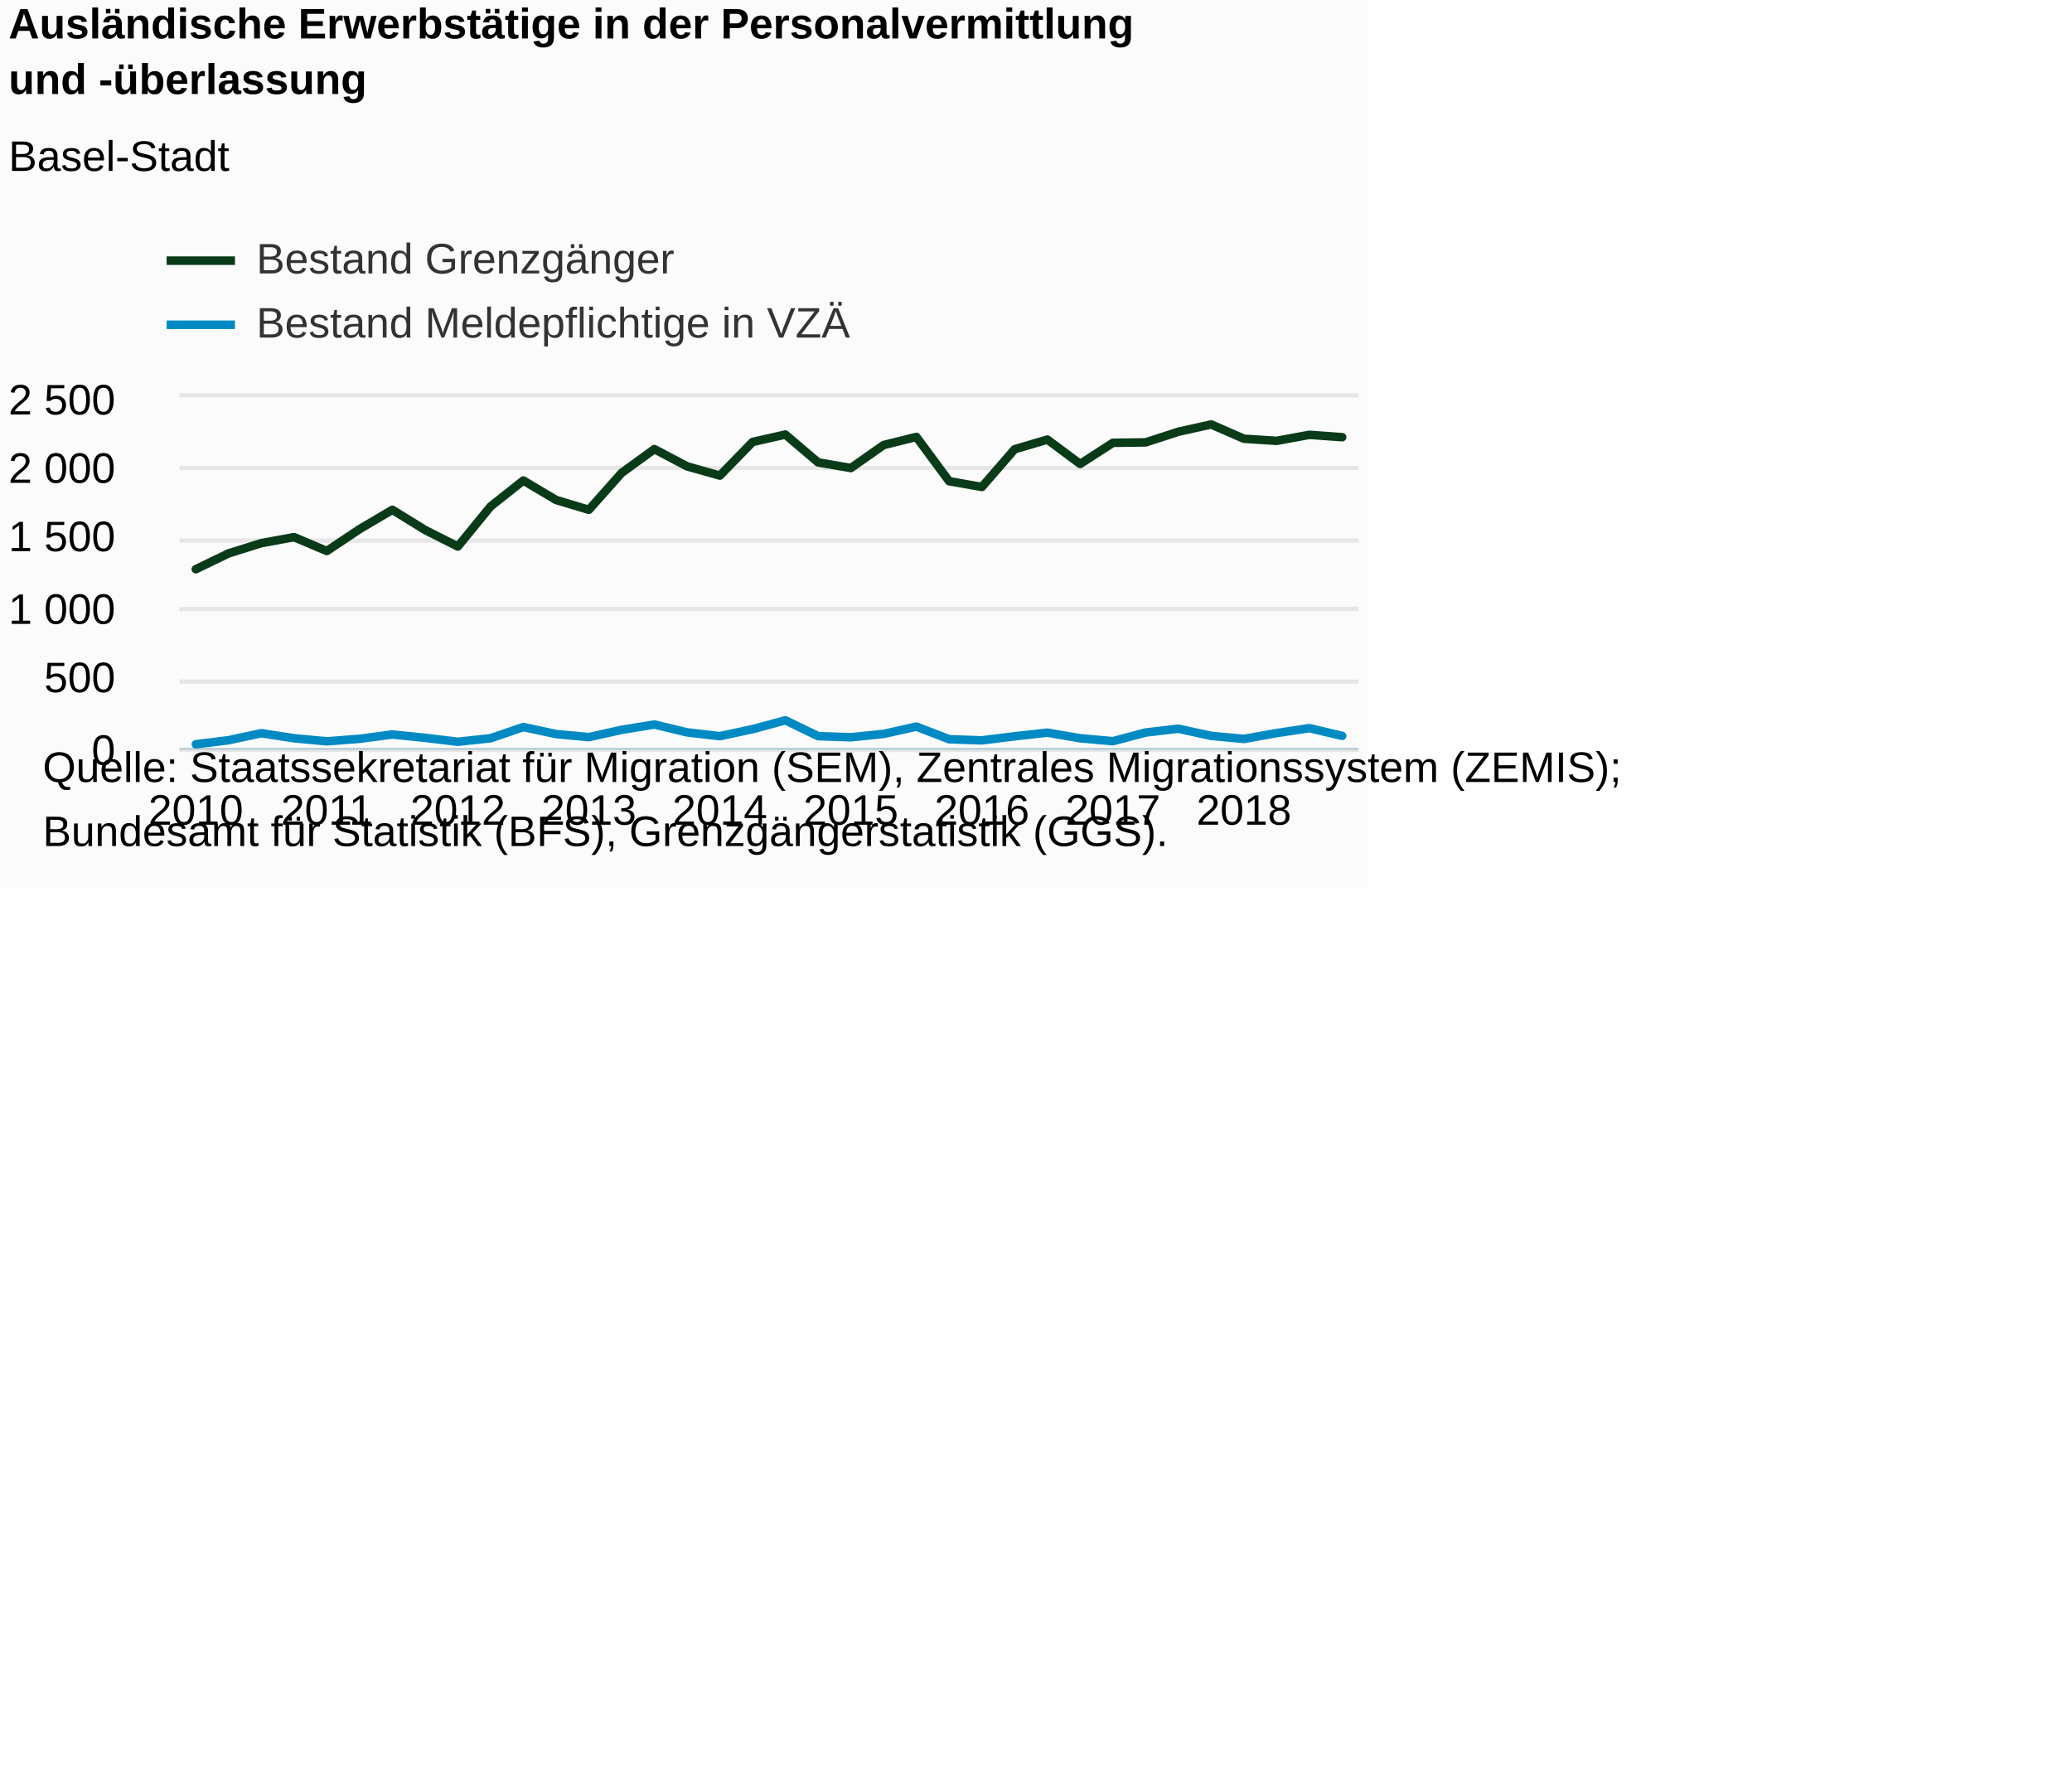
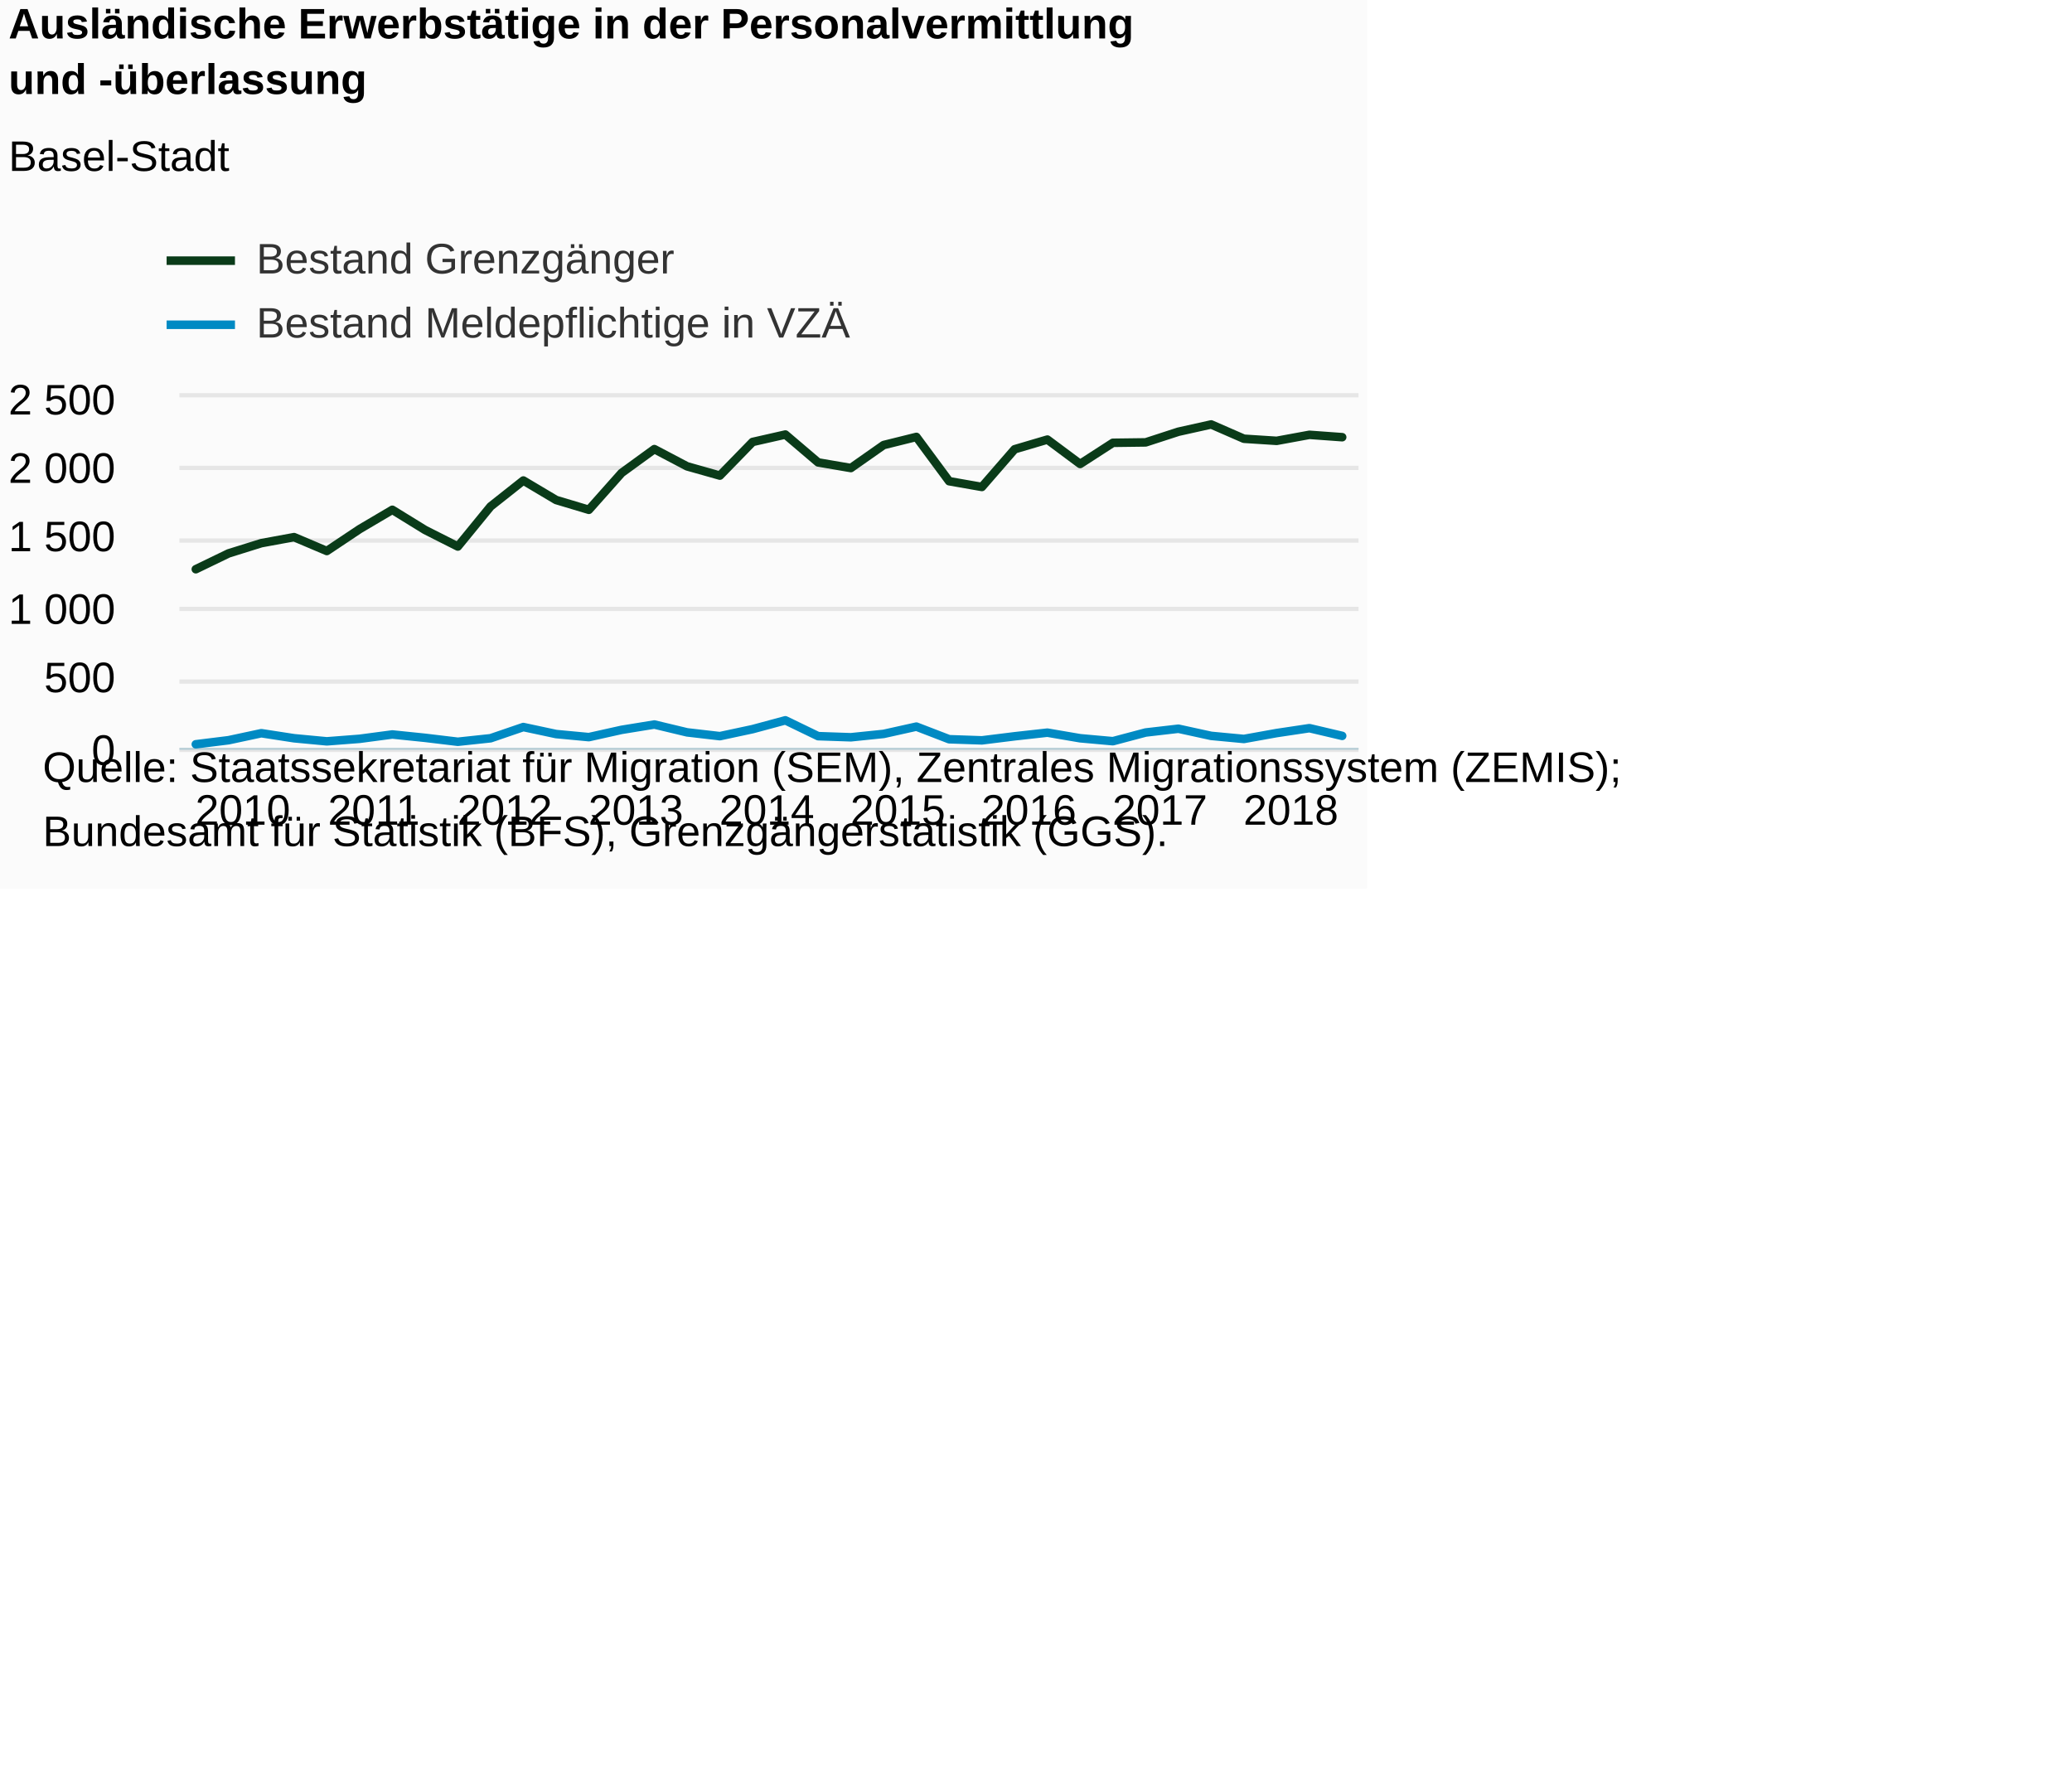
<svg xmlns="http://www.w3.org/2000/svg" version="1.1" class="highcharts-root" style="font-family:Arial;font-size:12px;" viewBox="0 0 485 415">
  <defs>
-     <clipPath id="highcharts-8n1lpun-7">
+     <clipPath id="highcharts-98ql2xm-7">
      <rect x="0" y="0" width="276" height="82" fill="none" />
    </clipPath>
-     <clipPath id="highcharts-8n1lpun-8">
+     <clipPath id="highcharts-98ql2xm-8">
      <rect x="0" y="0" width="276" height="82" fill="none" />
    </clipPath>
  </defs>
  <rect fill="#fbfbfb" class="highcharts-background" x="0" y="0" width="320" height="208" rx="0" ry="0" />
  <rect fill="none" class="highcharts-plot-background" x="42" y="93" width="276" height="82" />
  <g class="highcharts-pane-group" data-z-index="0" />
  <g class="highcharts-grid highcharts-xaxis-grid " data-z-index="1">
    <path fill="none" data-z-index="1" class="highcharts-grid-line" d="M 45.5 93 L 45.5 175" opacity="1" />
    <path fill="none" data-z-index="1" class="highcharts-grid-line" d="M 76.5 93 L 76.5 175" opacity="1" />
    <path fill="none" data-z-index="1" class="highcharts-grid-line" d="M 106.5 93 L 106.5 175" opacity="1" />
    <path fill="none" data-z-index="1" class="highcharts-grid-line" d="M 137.5 93 L 137.5 175" opacity="1" />
    <path fill="none" data-z-index="1" class="highcharts-grid-line" d="M 168.5 93 L 168.5 175" opacity="1" />
    <path fill="none" data-z-index="1" class="highcharts-grid-line" d="M 198.5 93 L 198.5 175" opacity="1" />
    <path fill="none" data-z-index="1" class="highcharts-grid-line" d="M 229.5 93 L 229.5 175" opacity="1" />
    <path fill="none" data-z-index="1" class="highcharts-grid-line" d="M 260.5 93 L 260.5 175" opacity="1" />
    <path fill="none" data-z-index="1" class="highcharts-grid-line" d="M 290.5 93 L 290.5 175" opacity="1" />
  </g>
  <g class="highcharts-grid highcharts-yaxis-grid " data-z-index="1">
    <path fill="none" stroke="#e6e6e6" stroke-width="1" data-z-index="1" class="highcharts-grid-line" d="M 42 175.5 L 318 175.5" opacity="1" />
    <path fill="none" stroke="#e6e6e6" stroke-width="1" data-z-index="1" class="highcharts-grid-line" d="M 42 159.5 L 318 159.5" opacity="1" />
    <path fill="none" stroke="#e6e6e6" stroke-width="1" data-z-index="1" class="highcharts-grid-line" d="M 42 142.5 L 318 142.5" opacity="1" />
    <path fill="none" stroke="#e6e6e6" stroke-width="1" data-z-index="1" class="highcharts-grid-line" d="M 42 126.5 L 318 126.5" opacity="1" />
    <path fill="none" stroke="#e6e6e6" stroke-width="1" data-z-index="1" class="highcharts-grid-line" d="M 42 109.5 L 318 109.5" opacity="1" />
    <path fill="none" stroke="#e6e6e6" stroke-width="1" data-z-index="1" class="highcharts-grid-line" d="M 42 92.5 L 318 92.5" opacity="1" />
  </g>
  <g class="highcharts-grid highcharts-yaxis-grid " data-z-index="1" />
  <rect fill="none" class="highcharts-plot-border" data-z-index="1" x="42" y="93" width="276" height="82" />
  <g class="highcharts-axis highcharts-xaxis " data-z-index="2">
    <path fill="none" class="highcharts-axis-line" stroke="#B9CFD7" stroke-width="0.5" data-z-index="7" d="M 42 175.25 L 318 175.25" />
  </g>
  <g class="highcharts-axis highcharts-yaxis " data-z-index="2">
    <path fill="none" class="highcharts-axis-line" data-z-index="7" d="M 42 93 L 42 175" />
  </g>
  <g class="highcharts-axis highcharts-yaxis " data-z-index="2">
    <path fill="none" class="highcharts-axis-line" data-z-index="7" d="M 318 93 L 318 175" />
  </g>
  <g class="highcharts-series-group" data-z-index="3">
-     <g data-z-index="0.1" class="highcharts-series highcharts-series-0 highcharts-line-series " transform="translate(42,93) scale(1 1)" clip-path="url(#highcharts-8n1lpun-8)">
+     <g data-z-index="0.1" class="highcharts-series highcharts-series-0 highcharts-line-series " transform="translate(42,93) scale(1 1)" clip-path="url(#highcharts-98ql2xm-8)">
      <path fill="none" d="M 3.833 40.213 L 11.5 36.506 L 19.167 34.112 L 26.833 32.702 L 34.5 35.949 L 42.167 30.832 L 49.833 26.306 L 57.5 31.029 L 65.167 34.899 L 72.833 25.518 L 80.5 19.45 L 88.167 24.01 L 95.833 26.306 L 103.5 17.679 L 111.167 12.103 L 118.833 16.138 L 126.5 18.302 L 134.167 10.43 L 141.833 8.692 L 149.5 15.219 L 157.167 16.531 L 164.833 11.152 L 172.5 9.25 L 180.167 19.614 L 187.833 20.959 L 195.5 12.136 L 203.167 9.873 L 210.833 15.58 L 218.5 10.627 L 226.167 10.529 L 233.833 8.036 L 241.5 6.33 L 249.167 9.676 L 256.833 10.168 L 264.5 8.758 L 272.167 9.315" class="highcharts-graph" data-z-index="1" stroke="#0A3B19" stroke-width="2" stroke-linejoin="round" stroke-linecap="round" />
    </g>
    <g data-z-index="0.1" class="highcharts-markers highcharts-series-0 highcharts-line-series " transform="translate(42,93) scale(1 1)" clip-path="none" />
-     <g data-z-index="0.1" class="highcharts-series highcharts-series-1 highcharts-line-series " transform="translate(42,93) scale(1 1)" clip-path="url(#highcharts-8n1lpun-8)">
+     <g data-z-index="0.1" class="highcharts-series highcharts-series-1 highcharts-line-series " transform="translate(42,93) scale(1 1)" clip-path="url(#highcharts-98ql2xm-8)">
      <path fill="none" d="M 3.833 81.18 L 11.5 80.229 L 19.167 78.589 L 26.833 79.77 L 34.5 80.491 L 42.167 79.901 L 49.833 78.884 L 57.5 79.671 L 65.167 80.59 L 72.833 79.77 L 80.5 77.146 L 88.167 78.786 L 95.833 79.507 L 103.5 77.802 L 111.167 76.555 L 118.833 78.392 L 126.5 79.278 L 134.167 77.638 L 141.833 75.571 L 149.5 79.278 L 157.167 79.54 L 164.833 78.753 L 172.5 77.047 L 180.167 79.999 L 187.833 80.262 L 195.5 79.31 L 203.167 78.458 L 210.833 79.77 L 218.5 80.458 L 226.167 78.425 L 233.833 77.539 L 241.5 79.212 L 249.167 79.934 L 256.833 78.556 L 264.5 77.408 L 272.167 79.212" class="highcharts-graph" data-z-index="1" stroke="#008AC3" stroke-width="2" stroke-linejoin="round" stroke-linecap="round" />
    </g>
    <g data-z-index="0.1" class="highcharts-markers highcharts-series-1 highcharts-line-series " transform="translate(42,93) scale(1 1)" clip-path="none" />
  </g>
  <text x="2" text-anchor="start" class="highcharts-title" data-z-index="4" style="color:#000000;font-size:10px;font-weight:bold;fill:#000000;" y="9">
    <tspan>Ausländische Erwerbstätige in der Personalvermittlung</tspan>
    <tspan dy="13" x="2">und -überlassung</tspan>
  </text>
  <text x="2" text-anchor="start" class="highcharts-subtitle" data-z-index="4" style="color:#000000;font-size:10px;font-weight:normal;font-family:Arial;fill:#000000;" y="40">
    <tspan>Basel-Stadt</tspan>
  </text>
  <g class="highcharts-legend" data-z-index="7" transform="translate(39,56)">
    <rect fill="none" class="highcharts-legend-box" rx="0" ry="0" x="0" y="0" width="159" height="25" visibility="visible" />
    <g data-z-index="1">
      <g>
        <g class="highcharts-legend-item highcharts-line-series highcharts-color-undefined highcharts-series-0" data-z-index="1" transform="translate(0,-5)">
          <path fill="none" d="M 0 10 L 16 10" class="highcharts-graph" stroke="#0A3B19" stroke-width="2" />
          <text x="21" style="color:#333333;font-size:10px;font-weight:normal;cursor:pointer;fill:#333333;" text-anchor="start" data-z-index="2" y="13">
            <tspan>Bestand Grenzgänger</tspan>
          </text>
        </g>
        <g class="highcharts-legend-item highcharts-line-series highcharts-color-undefined highcharts-series-1" data-z-index="1" transform="translate(0,10)">
          <path fill="none" d="M 0 10 L 16 10" class="highcharts-graph" stroke="#008AC3" stroke-width="2" />
          <text x="21" y="13" style="color:#333333;font-size:10px;font-weight:normal;cursor:pointer;fill:#333333;" text-anchor="start" data-z-index="2">
            <tspan>Bestand Meldepflichtige in VZÄ</tspan>
          </text>
        </g>
      </g>
    </g>
  </g>
  <g class="highcharts-axis-labels highcharts-xaxis-labels " data-z-index="7">
-     <text x="45.833" style="color:#000000;cursor:default;font-size:10px;fill:#000000;" text-anchor="middle" transform="translate(0,0)" y="193" opacity="1">2010</text>
-     <text x="76.5" style="color:#000000;cursor:default;font-size:10px;fill:#000000;" text-anchor="middle" transform="translate(0,0)" y="193" opacity="1">2011</text>
-     <text x="107.167" style="color:#000000;cursor:default;font-size:10px;fill:#000000;" text-anchor="middle" transform="translate(0,0)" y="193" opacity="1">2012</text>
-     <text x="137.833" style="color:#000000;cursor:default;font-size:10px;fill:#000000;" text-anchor="middle" transform="translate(0,0)" y="193" opacity="1">2013</text>
-     <text x="168.5" style="color:#000000;cursor:default;font-size:10px;fill:#000000;" text-anchor="middle" transform="translate(0,0)" y="193" opacity="1">2014</text>
-     <text x="199.167" style="color:#000000;cursor:default;font-size:10px;fill:#000000;" text-anchor="middle" transform="translate(0,0)" y="193" opacity="1">2015</text>
-     <text x="229.833" style="color:#000000;cursor:default;font-size:10px;fill:#000000;" text-anchor="middle" transform="translate(0,0)" y="193" opacity="1">2016</text>
-     <text x="260.5" style="color:#000000;cursor:default;font-size:10px;fill:#000000;" text-anchor="middle" transform="translate(0,0)" y="193" opacity="1">2017</text>
-     <text x="291.167" style="color:#000000;cursor:default;font-size:10px;fill:#000000;" text-anchor="middle" transform="translate(0,0)" y="193" opacity="1">2018</text>
+     <text x="56.833" style="color:#000000;cursor:default;font-size:10px;fill:#000000;" text-anchor="middle" transform="translate(0,0)" y="193" opacity="1">2010</text>
+     <text x="87.5" style="color:#000000;cursor:default;font-size:10px;fill:#000000;" text-anchor="middle" transform="translate(0,0)" y="193" opacity="1">2011</text>
+     <text x="118.167" style="color:#000000;cursor:default;font-size:10px;fill:#000000;" text-anchor="middle" transform="translate(0,0)" y="193" opacity="1">2012</text>
+     <text x="148.833" style="color:#000000;cursor:default;font-size:10px;fill:#000000;" text-anchor="middle" transform="translate(0,0)" y="193" opacity="1">2013</text>
+     <text x="179.5" style="color:#000000;cursor:default;font-size:10px;fill:#000000;" text-anchor="middle" transform="translate(0,0)" y="193" opacity="1">2014</text>
+     <text x="210.167" style="color:#000000;cursor:default;font-size:10px;fill:#000000;" text-anchor="middle" transform="translate(0,0)" y="193" opacity="1">2015</text>
+     <text x="240.833" style="color:#000000;cursor:default;font-size:10px;fill:#000000;" text-anchor="middle" transform="translate(0,0)" y="193" opacity="1">2016</text>
+     <text x="271.5" style="color:#000000;cursor:default;font-size:10px;fill:#000000;" text-anchor="middle" transform="translate(0,0)" y="193" opacity="1">2017</text>
+     <text x="302.167" style="color:#000000;cursor:default;font-size:10px;fill:#000000;" text-anchor="middle" transform="translate(0,0)" y="193" opacity="1">2018</text>
  </g>
  <g class="highcharts-axis-labels highcharts-yaxis-labels " data-z-index="7">
    <text x="27" style="color:#000000;cursor:default;font-size:10px;fill:#000000;" text-anchor="end" transform="translate(0,0)" y="179" opacity="1">0</text>
    <text x="27" style="color:#000000;cursor:default;font-size:10px;fill:#000000;" text-anchor="end" transform="translate(0,0)" y="162" opacity="1">500</text>
    <text x="27" style="color:#000000;cursor:default;font-size:10px;fill:#000000;" text-anchor="end" transform="translate(0,0)" y="146" opacity="1">
      <tspan>1 000</tspan>
    </text>
    <text x="27" style="color:#000000;cursor:default;font-size:10px;fill:#000000;" text-anchor="end" transform="translate(0,0)" y="129" opacity="1">
      <tspan>1 500</tspan>
    </text>
    <text x="27" style="color:#000000;cursor:default;font-size:10px;fill:#000000;" text-anchor="end" transform="translate(0,0)" y="113" opacity="1">
      <tspan>2 000</tspan>
    </text>
    <text x="27" style="color:#000000;cursor:default;font-size:10px;fill:#000000;" text-anchor="end" transform="translate(0,0)" y="97" opacity="1">
      <tspan>2 500</tspan>
    </text>
  </g>
  <g class="highcharts-axis-labels highcharts-yaxis-labels " data-z-index="7" />
  <text x="10" class="highcharts-credits" text-anchor="start" data-z-index="8" style="cursor:default;color:#000000;font-size:10;fill:#000000;" y="183">
    <tspan>Quelle: Staatssekretariat für Migration (SEM), Zentrales Migrationssystem (ZEMIS);</tspan>
    <tspan x="10" dy="15">Bundesamt für Statistik (BFS), Grenzgängerstatistik (GGS).</tspan>
  </text>
</svg>
